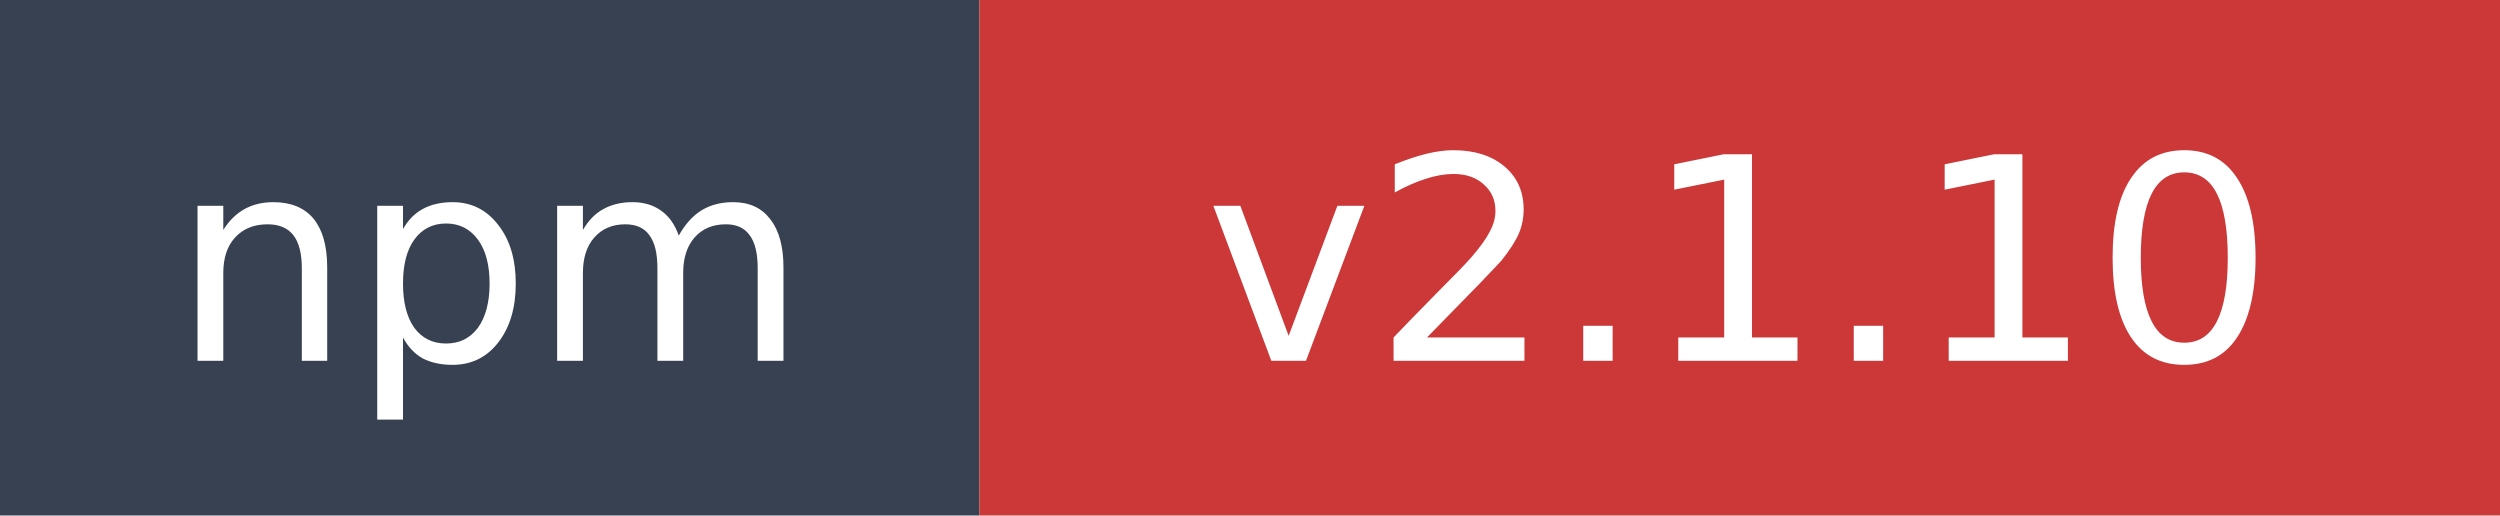
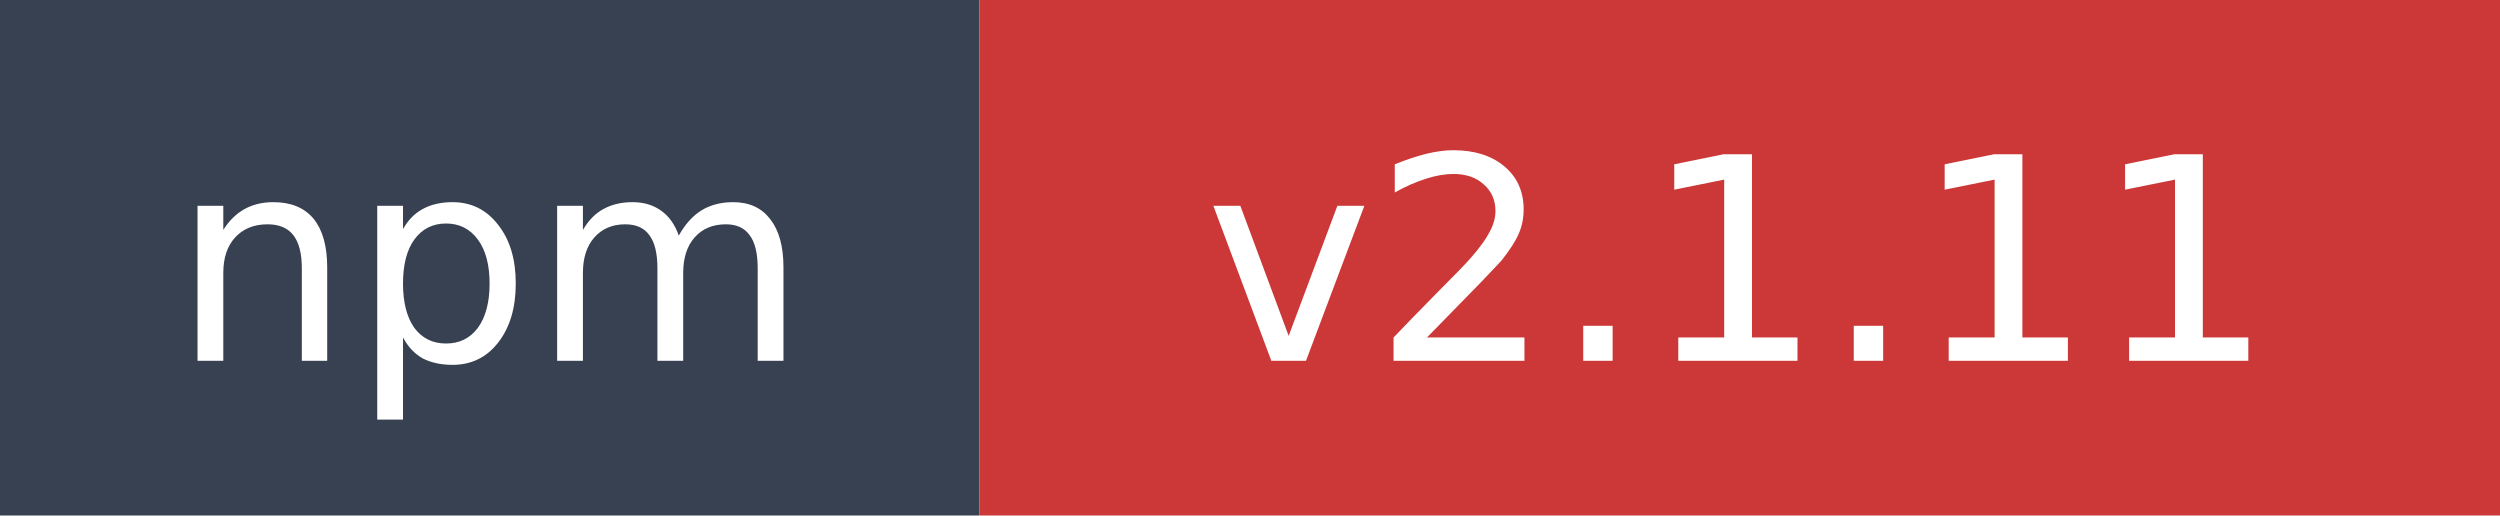
- <svg xmlns="http://www.w3.org/2000/svg" width="97" height="20" role="img" aria-label="npm: v2.1.10">
+ <svg xmlns="http://www.w3.org/2000/svg" width="97" height="20" role="img" aria-label="npm: v2.1.11">
  <rect width="38" height="20" fill="#374151" />
  <rect x="38" width="59" height="20" fill="#cb3837" />
  <text x="19" y="14" fill="#ffffff" font-family="Verdana,Geneva,DejaVu Sans,sans-serif" font-size="11" text-anchor="middle">npm</text>
-   <text x="67.5" y="14" fill="#ffffff" font-family="Verdana,Geneva,DejaVu Sans,sans-serif" font-size="11" text-anchor="middle">v2.1.10</text>
+   <text x="67.5" y="14" fill="#ffffff" font-family="Verdana,Geneva,DejaVu Sans,sans-serif" font-size="11" text-anchor="middle">v2.1.11</text>
</svg>
